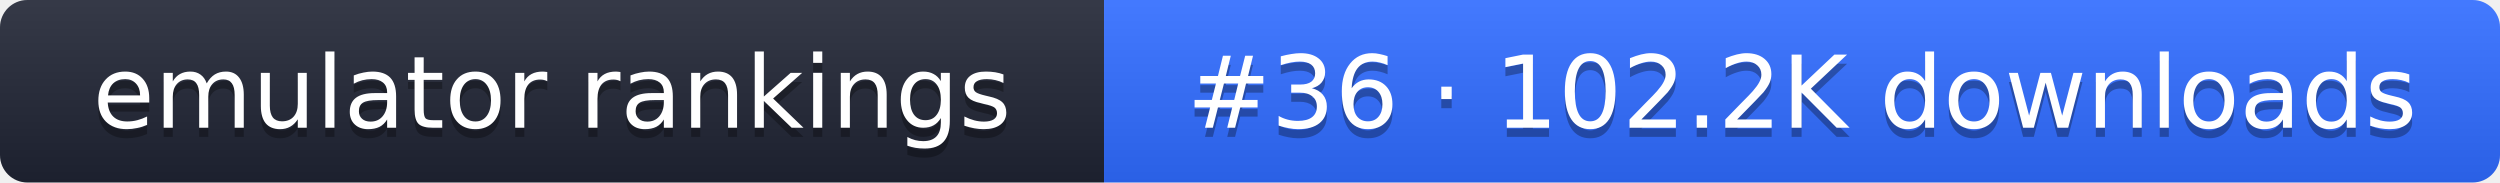
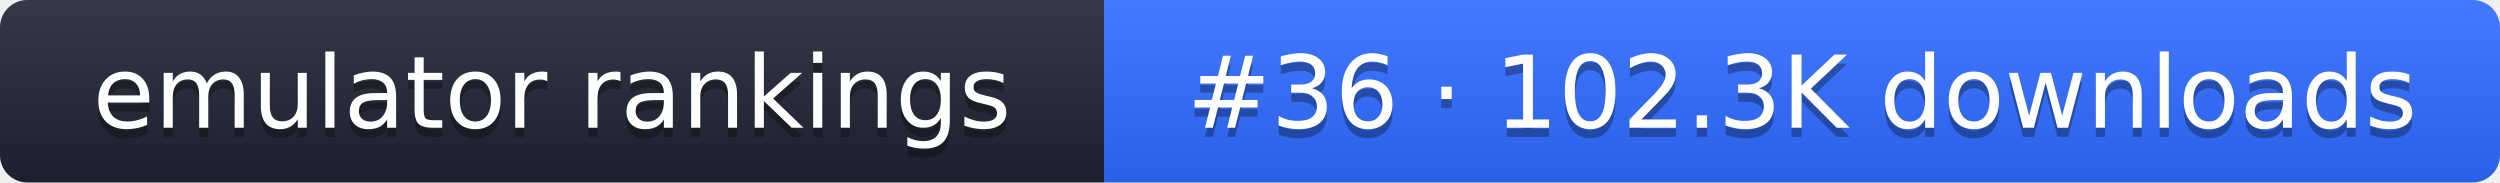
- <svg xmlns="http://www.w3.org/2000/svg" width="274" height="20" role="img" aria-label="emulator rankings: #36 · 102.2K downloads">
+ <svg xmlns="http://www.w3.org/2000/svg" width="274" height="20" role="img" aria-label="emulator rankings: #36 · 102.3K downloads">
  <linearGradient id="g" x2="0" y2="100%">
    <stop offset="0" stop-color="#fff" stop-opacity=".1" />
    <stop offset="1" stop-opacity=".1" />
  </linearGradient>
  <clipPath id="r">
    <rect width="274" height="20" rx="3" fill="#fff" />
  </clipPath>
  <g clip-path="url(#r)">
    <rect width="121" height="20" fill="#1f2433" />
    <rect x="121" width="153" height="20" fill="#2f6bff" />
    <rect width="274" height="20" fill="url(#g)" />
  </g>
  <g fill="#fff" text-anchor="middle" font-family="Verdana,DejaVu Sans,sans-serif" font-size="11">
    <text x="60.5" y="15" fill="#010101" fill-opacity=".3">emulator rankings</text>
    <text x="60.5" y="14">emulator rankings</text>
-     <text x="197.5" y="15" fill="#010101" fill-opacity=".3">#36 · 102.2K downloads</text>
-     <text x="197.5" y="14">#36 · 102.2K downloads</text>
+     <text x="197.5" y="15" fill="#010101" fill-opacity=".3">#36 · 102.3K downloads</text>
+     <text x="197.5" y="14">#36 · 102.3K downloads</text>
  </g>
</svg>
